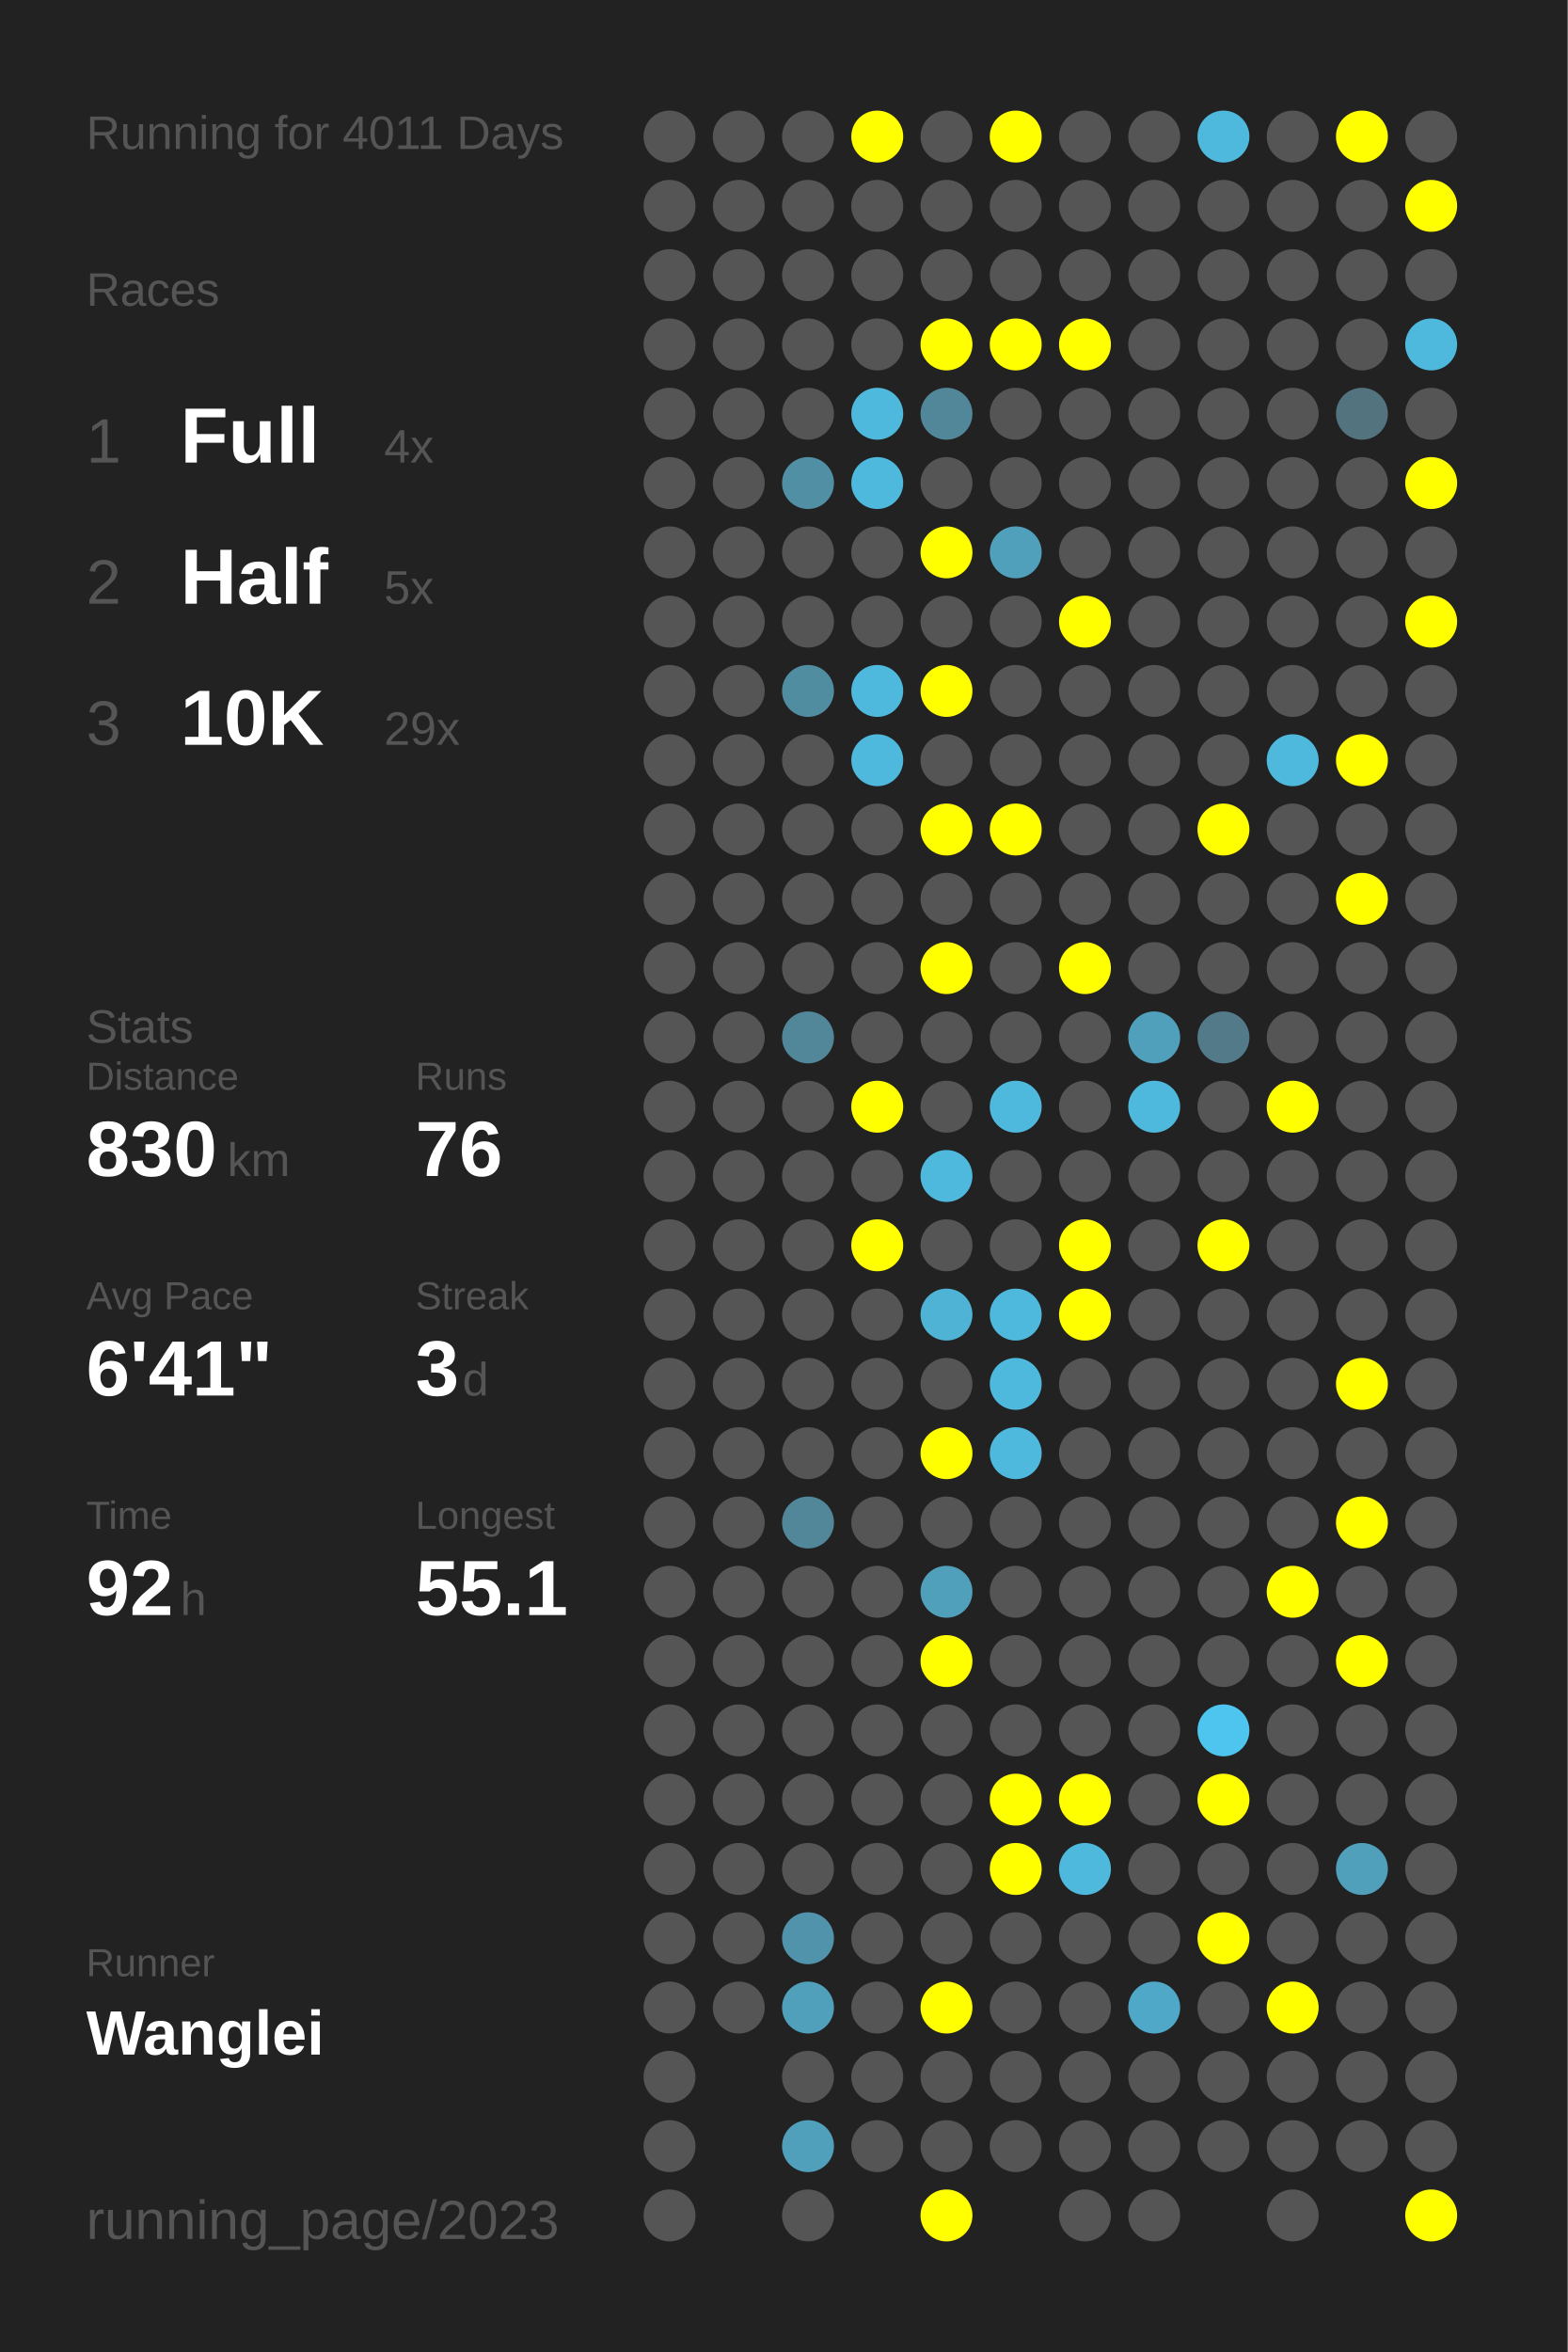
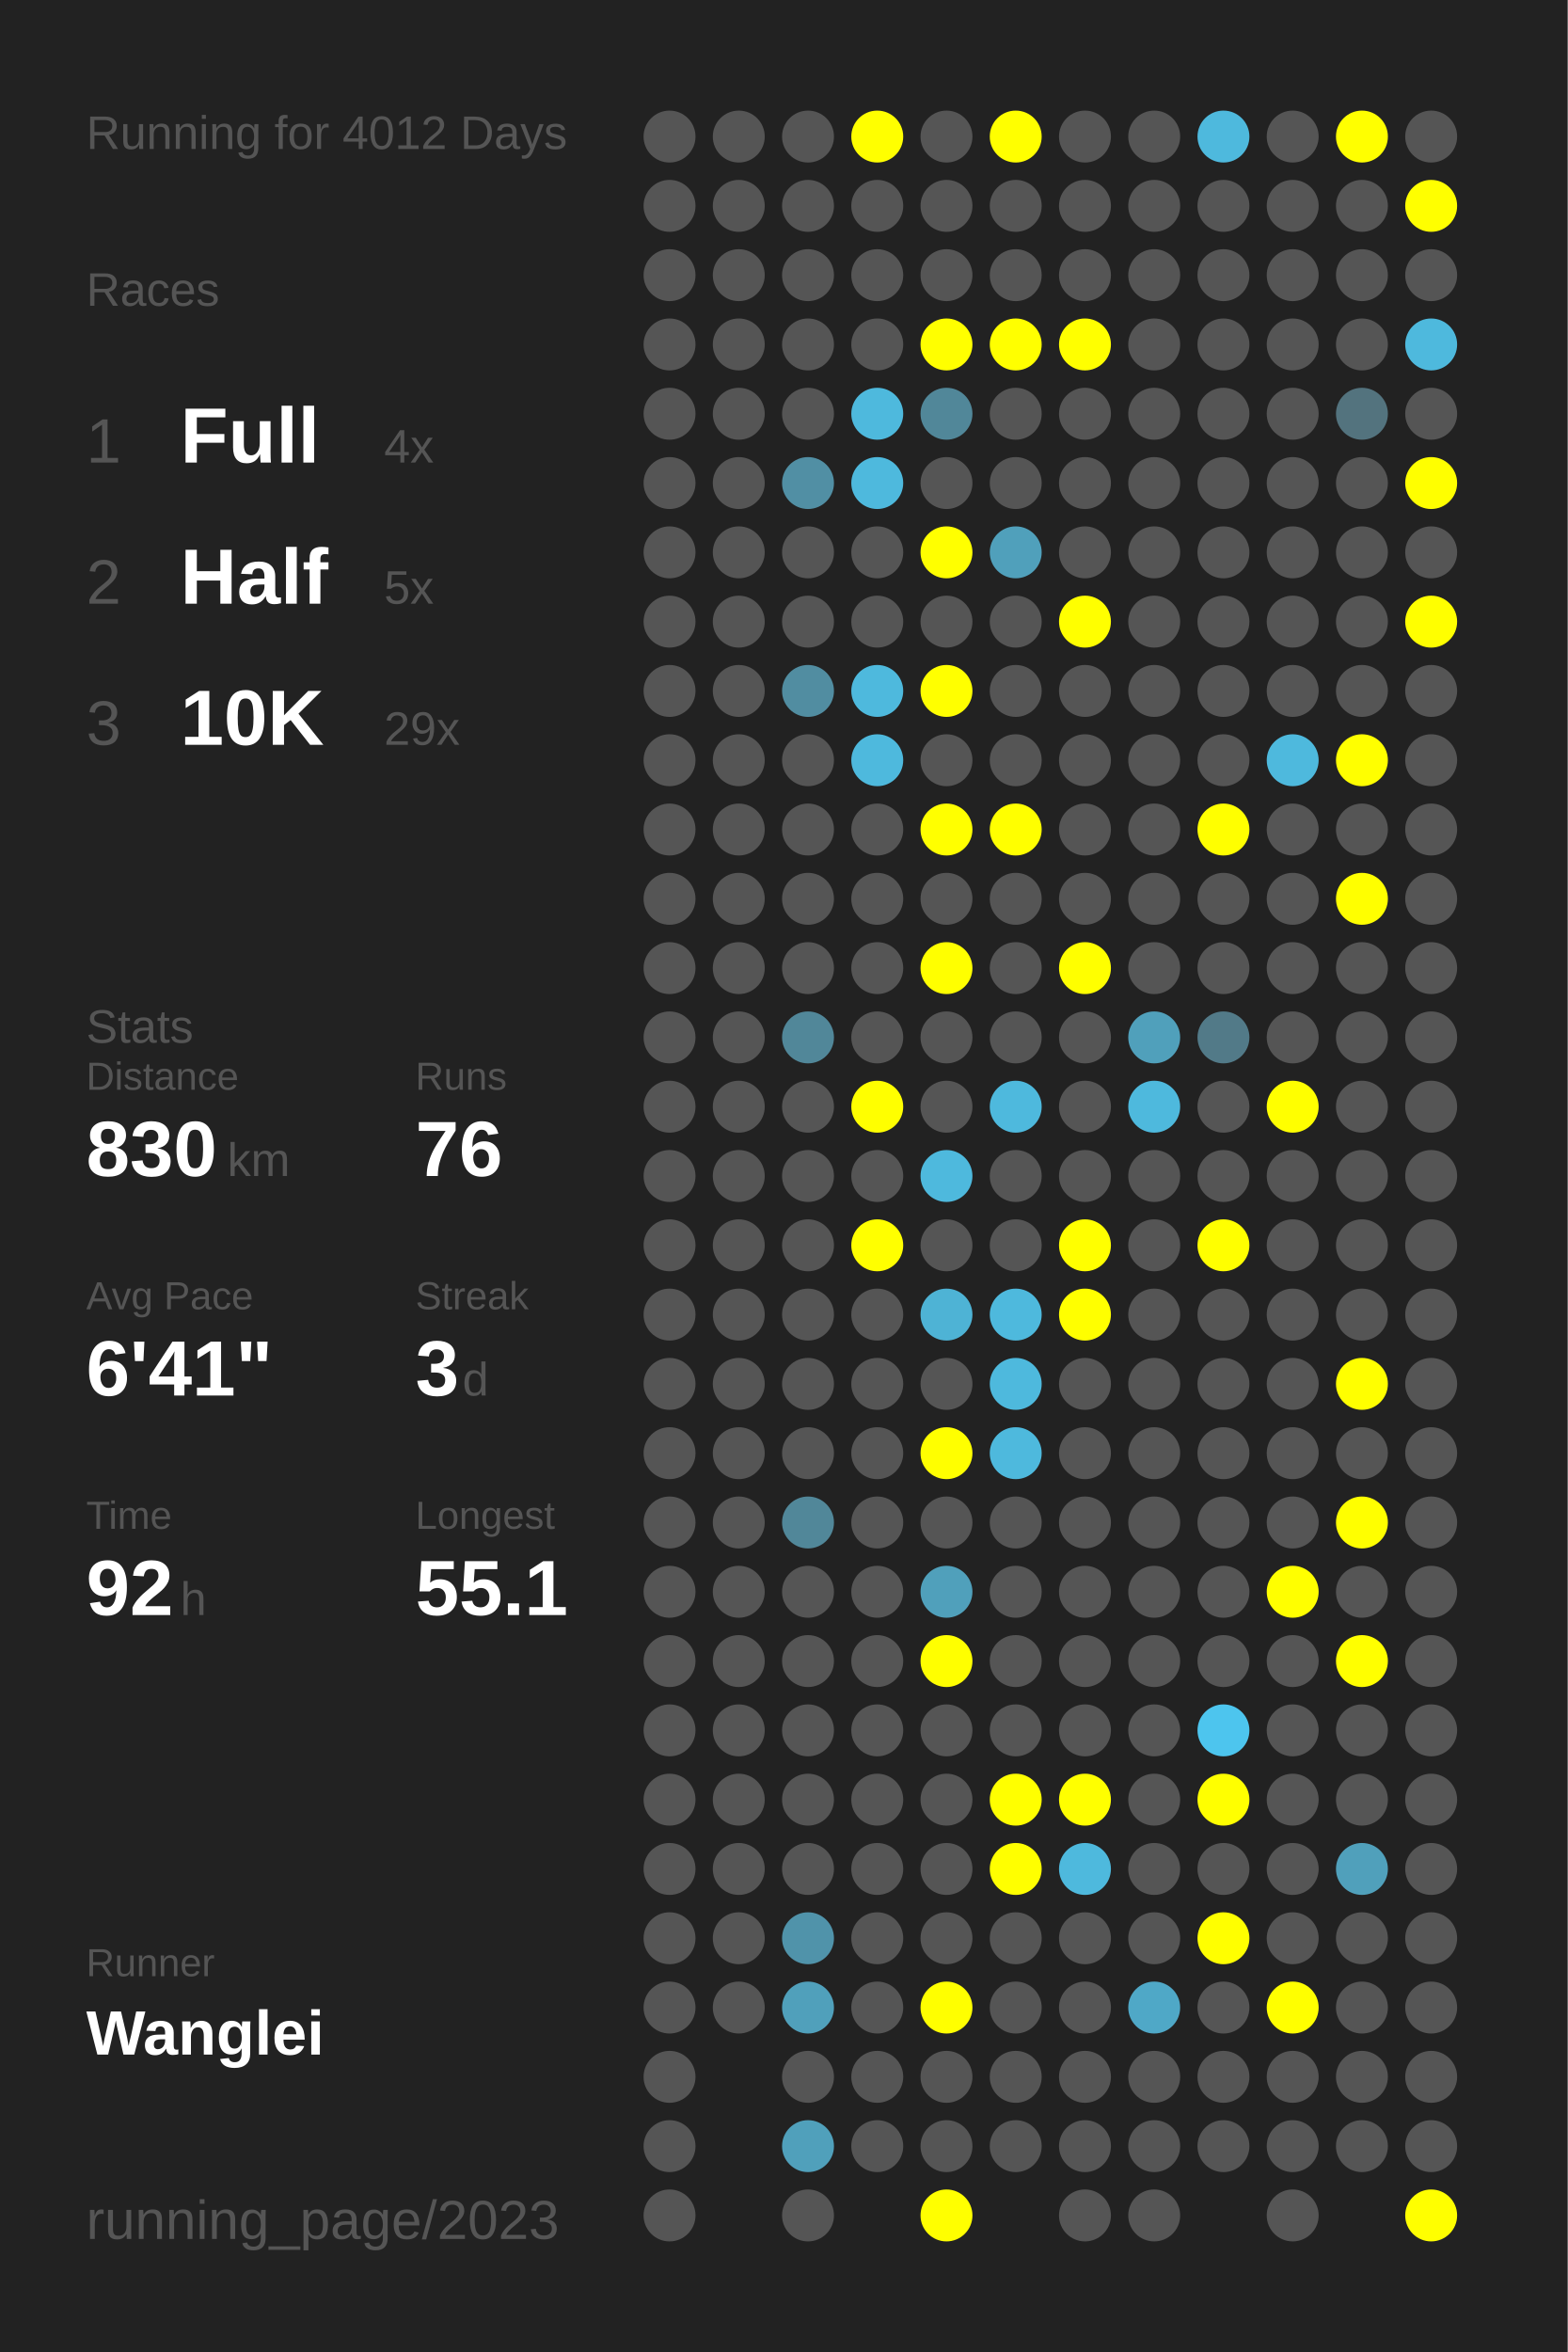
<svg xmlns="http://www.w3.org/2000/svg" baseProfile="full" height="300mm" version="1.1" viewBox="0,0,200,300" width="200mm">
  <defs />
  <rect fill="#222222" height="300" width="200" x="0" y="0" />
-   <text fill="#555555" style="font-size:6px; font-family:Arial;" x="11" y="19">Running for 4011 Days</text>
+   <text fill="#555555" style="font-size:6px; font-family:Arial;" x="11" y="19">Running for 4012 Days</text>
  <text fill="#555555" style="font-size:6px; font-family:Arial;" x="11" y="39">Races</text>
  <text fill="#555555" style="font-size:8px; font-family:Arial;" x="11" y="59">1</text>
  <text fill="#FFFFFF" style="font-size:10px; font-family:Arial; font-weight:bold;" x="23" y="59">Full</text>
  <text fill="#555555" style="font-size:6px; font-family:Arial;" x="49" y="59">4x</text>
  <text fill="#555555" style="font-size:8px; font-family:Arial;" x="11" y="77">2</text>
  <text fill="#FFFFFF" style="font-size:10px; font-family:Arial; font-weight:bold;" x="23" y="77">Half</text>
  <text fill="#555555" style="font-size:6px; font-family:Arial;" x="49" y="77">5x</text>
  <text fill="#555555" style="font-size:8px; font-family:Arial;" x="11" y="95">3</text>
  <text fill="#FFFFFF" style="font-size:10px; font-family:Arial; font-weight:bold;" x="23" y="95">10K</text>
  <text fill="#555555" style="font-size:6px; font-family:Arial;" x="49" y="95">29x</text>
  <text fill="#555555" style="font-size:6px; font-family:Arial;" x="11" y="133">Stats</text>
  <text fill="#555555" style="font-size:5px; font-family:Arial;" x="11" y="139">Distance</text>
  <text fill="#FFFFFF" style="font-size:10px; font-family:Arial; font-weight:bold;" x="11" y="150">830</text>
  <text fill="#555555" style="font-size:6px; font-family:Arial;" x="29" y="150">km</text>
  <text fill="#555555" style="font-size:5px; font-family:Arial;" x="53" y="139">Runs</text>
  <text fill="#FFFFFF" style="font-size:10px; font-family:Arial; font-weight:bold;" x="53" y="150">76</text>
  <text fill="#555555" style="font-size:5px; font-family:Arial;" x="11" y="167">Avg Pace</text>
  <text fill="#FFFFFF" style="font-size:10px; font-family:Arial; font-weight:bold;" x="11" y="178">6'41"</text>
  <text fill="#555555" style="font-size:5px; font-family:Arial;" x="53" y="167">Streak</text>
  <text fill="#FFFFFF" style="font-size:10px; font-family:Arial; font-weight:bold;" x="53" y="178">3</text>
  <text fill="#555555" style="font-size:6px; font-family:Arial;" x="59" y="178">d</text>
  <text fill="#555555" style="font-size:5px; font-family:Arial;" x="11" y="195">Time</text>
  <text fill="#FFFFFF" style="font-size:10px; font-family:Arial; font-weight:bold;" x="11" y="206">92</text>
  <text fill="#555555" style="font-size:6px; font-family:Arial;" x="23" y="206">h</text>
  <text fill="#555555" style="font-size:5px; font-family:Arial;" x="53" y="195">Longest</text>
  <text fill="#FFFFFF" style="font-size:10px; font-family:Arial; font-weight:bold;" x="53" y="206">55.1</text>
  <text fill="#555555" style="font-size:5px; font-family:Arial;" x="11" y="252.065">Runner</text>
  <text fill="#FFFFFF" style="font-size:8px; font-family:Arial; font-weight:bold;" x="11" y="262.065">Wanglei</text>
  <text fill="#555555" style="font-size:7px; font-family:Arial;" x="11" y="285.581">running_page/2023</text>
  <circle cx="85.417" cy="17.419" fill="#555555" r="3.312" />
  <circle cx="85.417" cy="26.258" fill="#555555" r="3.312" />
  <circle cx="85.417" cy="35.097" fill="#555555" r="3.312" />
  <circle cx="85.417" cy="43.935" fill="#555555" r="3.312" />
  <circle cx="85.417" cy="52.774" fill="#555555" r="3.312" />
  <circle cx="85.417" cy="61.613" fill="#555555" r="3.312" />
  <circle cx="85.417" cy="70.452" fill="#555555" r="3.312" />
  <circle cx="85.417" cy="79.29" fill="#555555" r="3.312" />
  <circle cx="85.417" cy="88.129" fill="#555555" r="3.312" />
  <circle cx="85.417" cy="96.968" fill="#555555" r="3.312" />
  <circle cx="85.417" cy="105.806" fill="#555555" r="3.312" />
  <circle cx="85.417" cy="114.645" fill="#555555" r="3.312" />
  <circle cx="85.417" cy="123.484" fill="#555555" r="3.312" />
  <circle cx="85.417" cy="132.323" fill="#555555" r="3.312" />
  <circle cx="85.417" cy="141.161" fill="#555555" r="3.312" />
  <circle cx="85.417" cy="150" fill="#555555" r="3.312" />
  <circle cx="85.417" cy="158.839" fill="#555555" r="3.312" />
  <circle cx="85.417" cy="167.677" fill="#555555" r="3.312" />
  <circle cx="85.417" cy="176.516" fill="#555555" r="3.312" />
  <circle cx="85.417" cy="185.355" fill="#555555" r="3.312" />
  <circle cx="85.417" cy="194.194" fill="#555555" r="3.312" />
  <circle cx="85.417" cy="203.032" fill="#555555" r="3.312" />
  <circle cx="85.417" cy="211.871" fill="#555555" r="3.312" />
  <circle cx="85.417" cy="220.71" fill="#555555" r="3.312" />
  <circle cx="85.417" cy="229.548" fill="#555555" r="3.312" />
  <circle cx="85.417" cy="238.387" fill="#555555" r="3.312" />
  <circle cx="85.417" cy="247.226" fill="#555555" r="3.312" />
  <circle cx="85.417" cy="256.065" fill="#555555" r="3.312" />
  <circle cx="85.417" cy="264.903" fill="#555555" r="3.312" />
  <circle cx="85.417" cy="273.742" fill="#555555" r="3.312" />
  <circle cx="85.417" cy="282.581" fill="#555555" r="3.312" />
  <circle cx="94.25" cy="17.419" fill="#555555" r="3.312" />
  <circle cx="94.25" cy="26.258" fill="#555555" r="3.312" />
  <circle cx="94.25" cy="35.097" fill="#555555" r="3.312" />
  <circle cx="94.25" cy="43.935" fill="#555555" r="3.312" />
  <circle cx="94.25" cy="52.774" fill="#555555" r="3.312" />
  <circle cx="94.25" cy="61.613" fill="#555555" r="3.312" />
  <circle cx="94.25" cy="70.452" fill="#555555" r="3.312" />
  <circle cx="94.25" cy="79.29" fill="#555555" r="3.312" />
  <circle cx="94.25" cy="88.129" fill="#555555" r="3.312" />
  <circle cx="94.25" cy="96.968" fill="#555555" r="3.312" />
  <circle cx="94.25" cy="105.806" fill="#555555" r="3.312" />
  <circle cx="94.25" cy="114.645" fill="#555555" r="3.312" />
  <circle cx="94.25" cy="123.484" fill="#555555" r="3.312" />
  <circle cx="94.25" cy="132.323" fill="#555555" r="3.312" />
  <circle cx="94.25" cy="141.161" fill="#555555" r="3.312" />
  <circle cx="94.25" cy="150" fill="#555555" r="3.312" />
  <circle cx="94.25" cy="158.839" fill="#555555" r="3.312" />
  <circle cx="94.25" cy="167.677" fill="#555555" r="3.312" />
  <circle cx="94.25" cy="176.516" fill="#555555" r="3.312" />
  <circle cx="94.25" cy="185.355" fill="#555555" r="3.312" />
  <circle cx="94.25" cy="194.194" fill="#555555" r="3.312" />
  <circle cx="94.25" cy="203.032" fill="#555555" r="3.312" />
  <circle cx="94.25" cy="211.871" fill="#555555" r="3.312" />
  <circle cx="94.25" cy="220.71" fill="#555555" r="3.312" />
  <circle cx="94.25" cy="229.548" fill="#555555" r="3.312" />
  <circle cx="94.25" cy="238.387" fill="#555555" r="3.312" />
  <circle cx="94.25" cy="247.226" fill="#555555" r="3.312" />
  <circle cx="94.25" cy="256.065" fill="#555555" r="3.312" />
  <circle cx="103.083" cy="17.419" fill="#555555" r="3.312" />
  <circle cx="103.083" cy="26.258" fill="#555555" r="3.312" />
  <circle cx="103.083" cy="35.097" fill="#555555" r="3.312" />
  <circle cx="103.083" cy="43.935" fill="#555555" r="3.312" />
  <circle cx="103.083" cy="52.774" fill="#555555" r="3.312" />
  <circle cx="103.083" cy="61.613" fill="#518fa4" r="3.312" />
  <circle cx="103.083" cy="70.452" fill="#555555" r="3.312" />
  <circle cx="103.083" cy="79.29" fill="#555555" r="3.312" />
  <circle cx="103.083" cy="88.129" fill="#518da1" r="3.312" />
  <circle cx="103.083" cy="96.968" fill="#555555" r="3.312" />
  <circle cx="103.083" cy="105.806" fill="#555555" r="3.312" />
  <circle cx="103.083" cy="114.645" fill="#555555" r="3.312" />
  <circle cx="103.083" cy="123.484" fill="#555555" r="3.312" />
  <circle cx="103.083" cy="132.323" fill="#518799" r="3.312" />
  <circle cx="103.083" cy="141.161" fill="#555555" r="3.312" />
  <circle cx="103.083" cy="150" fill="#555555" r="3.312" />
  <circle cx="103.083" cy="158.839" fill="#555555" r="3.312" />
  <circle cx="103.083" cy="167.677" fill="#555555" r="3.312" />
  <circle cx="103.083" cy="176.516" fill="#555555" r="3.312" />
  <circle cx="103.083" cy="185.355" fill="#555555" r="3.312" />
  <circle cx="103.083" cy="194.194" fill="#518799" r="3.312" />
  <circle cx="103.083" cy="203.032" fill="#555555" r="3.312" />
  <circle cx="103.083" cy="211.871" fill="#555555" r="3.312" />
  <circle cx="103.083" cy="220.71" fill="#555555" r="3.312" />
  <circle cx="103.083" cy="229.548" fill="#555555" r="3.312" />
  <circle cx="103.083" cy="238.387" fill="#555555" r="3.312" />
  <circle cx="103.083" cy="247.226" fill="#5093aa" r="3.312" />
  <circle cx="103.083" cy="256.065" fill="#50a0bb" r="3.312" />
  <circle cx="103.083" cy="264.903" fill="#555555" r="3.312" />
  <circle cx="103.083" cy="273.742" fill="#50a0bb" r="3.312" />
  <circle cx="103.083" cy="282.581" fill="#555555" r="3.312" />
  <circle cx="111.917" cy="17.419" fill="#FFFF00" r="3.312" />
  <circle cx="111.917" cy="26.258" fill="#555555" r="3.312" />
  <circle cx="111.917" cy="35.097" fill="#555555" r="3.312" />
  <circle cx="111.917" cy="43.935" fill="#555555" r="3.312" />
  <circle cx="111.917" cy="52.774" fill="#4eb9dd" r="3.312" />
  <circle cx="111.917" cy="61.613" fill="#4eb9dd" r="3.312" />
  <circle cx="111.917" cy="70.452" fill="#555555" r="3.312" />
  <circle cx="111.917" cy="79.29" fill="#555555" r="3.312" />
  <circle cx="111.917" cy="88.129" fill="#4eb9dd" r="3.312" />
  <circle cx="111.917" cy="96.968" fill="#4eb9dd" r="3.312" />
  <circle cx="111.917" cy="105.806" fill="#555555" r="3.312" />
  <circle cx="111.917" cy="114.645" fill="#555555" r="3.312" />
  <circle cx="111.917" cy="123.484" fill="#555555" r="3.312" />
  <circle cx="111.917" cy="132.323" fill="#555555" r="3.312" />
  <circle cx="111.917" cy="141.161" fill="#FFFF00" r="3.312" />
  <circle cx="111.917" cy="150" fill="#555555" r="3.312" />
  <circle cx="111.917" cy="158.839" fill="#FFFF00" r="3.312" />
  <circle cx="111.917" cy="167.677" fill="#555555" r="3.312" />
  <circle cx="111.917" cy="176.516" fill="#555555" r="3.312" />
  <circle cx="111.917" cy="185.355" fill="#555555" r="3.312" />
  <circle cx="111.917" cy="194.194" fill="#555555" r="3.312" />
  <circle cx="111.917" cy="203.032" fill="#555555" r="3.312" />
  <circle cx="111.917" cy="211.871" fill="#555555" r="3.312" />
  <circle cx="111.917" cy="220.71" fill="#555555" r="3.312" />
  <circle cx="111.917" cy="229.548" fill="#555555" r="3.312" />
  <circle cx="111.917" cy="238.387" fill="#555555" r="3.312" />
  <circle cx="111.917" cy="247.226" fill="#555555" r="3.312" />
  <circle cx="111.917" cy="256.065" fill="#555555" r="3.312" />
  <circle cx="111.917" cy="264.903" fill="#555555" r="3.312" />
  <circle cx="111.917" cy="273.742" fill="#555555" r="3.312" />
  <circle cx="120.75" cy="17.419" fill="#555555" r="3.312" />
  <circle cx="120.75" cy="26.258" fill="#555555" r="3.312" />
  <circle cx="120.75" cy="35.097" fill="#555555" r="3.312" />
  <circle cx="120.75" cy="43.935" fill="#FFFF00" r="3.312" />
  <circle cx="120.75" cy="52.774" fill="#518799" r="3.312" />
  <circle cx="120.75" cy="61.613" fill="#555555" r="3.312" />
  <circle cx="120.75" cy="70.452" fill="#FFFF00" r="3.312" />
  <circle cx="120.75" cy="79.29" fill="#555555" r="3.312" />
  <circle cx="120.75" cy="88.129" fill="#FFFF00" r="3.312" />
  <circle cx="120.75" cy="96.968" fill="#555555" r="3.312" />
  <circle cx="120.75" cy="105.806" fill="#FFFF00" r="3.312" />
  <circle cx="120.75" cy="114.645" fill="#555555" r="3.312" />
  <circle cx="120.75" cy="123.484" fill="#FFFF00" r="3.312" />
  <circle cx="120.75" cy="132.323" fill="#555555" r="3.312" />
  <circle cx="120.75" cy="141.161" fill="#555555" r="3.312" />
  <circle cx="120.75" cy="150" fill="#4eb9dd" r="3.312" />
  <circle cx="120.75" cy="158.839" fill="#555555" r="3.312" />
  <circle cx="120.75" cy="167.677" fill="#4eb3d5" r="3.312" />
  <circle cx="120.75" cy="176.516" fill="#555555" r="3.312" />
  <circle cx="120.75" cy="185.355" fill="#FFFF00" r="3.312" />
  <circle cx="120.75" cy="194.194" fill="#555555" r="3.312" />
  <circle cx="120.75" cy="203.032" fill="#50a0bb" r="3.312" />
  <circle cx="120.75" cy="211.871" fill="#FFFF00" r="3.312" />
  <circle cx="120.75" cy="220.71" fill="#555555" r="3.312" />
  <circle cx="120.75" cy="229.548" fill="#555555" r="3.312" />
  <circle cx="120.75" cy="238.387" fill="#555555" r="3.312" />
  <circle cx="120.75" cy="247.226" fill="#555555" r="3.312" />
  <circle cx="120.75" cy="256.065" fill="#FFFF00" r="3.312" />
  <circle cx="120.75" cy="264.903" fill="#555555" r="3.312" />
  <circle cx="120.75" cy="273.742" fill="#555555" r="3.312" />
  <circle cx="120.75" cy="282.581" fill="#FFFF00" r="3.312" />
  <circle cx="129.583" cy="17.419" fill="#FFFF00" r="3.312" />
  <circle cx="129.583" cy="26.258" fill="#555555" r="3.312" />
  <circle cx="129.583" cy="35.097" fill="#555555" r="3.312" />
  <circle cx="129.583" cy="43.935" fill="#FFFF00" r="3.312" />
  <circle cx="129.583" cy="52.774" fill="#555555" r="3.312" />
  <circle cx="129.583" cy="61.613" fill="#555555" r="3.312" />
  <circle cx="129.583" cy="70.452" fill="#50a0bb" r="3.312" />
  <circle cx="129.583" cy="79.29" fill="#555555" r="3.312" />
  <circle cx="129.583" cy="88.129" fill="#555555" r="3.312" />
  <circle cx="129.583" cy="96.968" fill="#555555" r="3.312" />
  <circle cx="129.583" cy="105.806" fill="#FFFF00" r="3.312" />
  <circle cx="129.583" cy="114.645" fill="#555555" r="3.312" />
  <circle cx="129.583" cy="123.484" fill="#555555" r="3.312" />
  <circle cx="129.583" cy="132.323" fill="#555555" r="3.312" />
  <circle cx="129.583" cy="141.161" fill="#4eb9dd" r="3.312" />
  <circle cx="129.583" cy="150" fill="#555555" r="3.312" />
  <circle cx="129.583" cy="158.839" fill="#555555" r="3.312" />
  <circle cx="129.583" cy="167.677" fill="#4eb9dd" r="3.312" />
  <circle cx="129.583" cy="176.516" fill="#4eb9dd" r="3.312" />
  <circle cx="129.583" cy="185.355" fill="#4eb9dd" r="3.312" />
  <circle cx="129.583" cy="194.194" fill="#555555" r="3.312" />
  <circle cx="129.583" cy="203.032" fill="#555555" r="3.312" />
  <circle cx="129.583" cy="211.871" fill="#555555" r="3.312" />
  <circle cx="129.583" cy="220.71" fill="#555555" r="3.312" />
  <circle cx="129.583" cy="229.548" fill="#FFFF00" r="3.312" />
  <circle cx="129.583" cy="238.387" fill="#FFFF00" r="3.312" />
  <circle cx="129.583" cy="247.226" fill="#555555" r="3.312" />
  <circle cx="129.583" cy="256.065" fill="#555555" r="3.312" />
  <circle cx="129.583" cy="264.903" fill="#555555" r="3.312" />
  <circle cx="129.583" cy="273.742" fill="#555555" r="3.312" />
  <circle cx="138.417" cy="17.419" fill="#555555" r="3.312" />
  <circle cx="138.417" cy="26.258" fill="#555555" r="3.312" />
  <circle cx="138.417" cy="35.097" fill="#555555" r="3.312" />
  <circle cx="138.417" cy="43.935" fill="#FFFF00" r="3.312" />
  <circle cx="138.417" cy="52.774" fill="#555555" r="3.312" />
  <circle cx="138.417" cy="61.613" fill="#555555" r="3.312" />
  <circle cx="138.417" cy="70.452" fill="#555555" r="3.312" />
  <circle cx="138.417" cy="79.29" fill="#FFFF00" r="3.312" />
  <circle cx="138.417" cy="88.129" fill="#555555" r="3.312" />
  <circle cx="138.417" cy="96.968" fill="#555555" r="3.312" />
  <circle cx="138.417" cy="105.806" fill="#555555" r="3.312" />
  <circle cx="138.417" cy="114.645" fill="#555555" r="3.312" />
  <circle cx="138.417" cy="123.484" fill="#FFFF00" r="3.312" />
  <circle cx="138.417" cy="132.323" fill="#555555" r="3.312" />
  <circle cx="138.417" cy="141.161" fill="#555555" r="3.312" />
  <circle cx="138.417" cy="150" fill="#555555" r="3.312" />
  <circle cx="138.417" cy="158.839" fill="#FFFF00" r="3.312" />
  <circle cx="138.417" cy="167.677" fill="#FFFF00" r="3.312" />
  <circle cx="138.417" cy="176.516" fill="#555555" r="3.312" />
  <circle cx="138.417" cy="185.355" fill="#555555" r="3.312" />
  <circle cx="138.417" cy="194.194" fill="#555555" r="3.312" />
  <circle cx="138.417" cy="203.032" fill="#555555" r="3.312" />
  <circle cx="138.417" cy="211.871" fill="#555555" r="3.312" />
  <circle cx="138.417" cy="220.71" fill="#555555" r="3.312" />
  <circle cx="138.417" cy="229.548" fill="#FFFF00" r="3.312" />
  <circle cx="138.417" cy="238.387" fill="#4eb9dd" r="3.312" />
  <circle cx="138.417" cy="247.226" fill="#555555" r="3.312" />
  <circle cx="138.417" cy="256.065" fill="#555555" r="3.312" />
  <circle cx="138.417" cy="264.903" fill="#555555" r="3.312" />
  <circle cx="138.417" cy="273.742" fill="#555555" r="3.312" />
  <circle cx="138.417" cy="282.581" fill="#555555" r="3.312" />
  <circle cx="147.25" cy="17.419" fill="#555555" r="3.312" />
  <circle cx="147.25" cy="26.258" fill="#555555" r="3.312" />
  <circle cx="147.25" cy="35.097" fill="#555555" r="3.312" />
  <circle cx="147.25" cy="43.935" fill="#555555" r="3.312" />
  <circle cx="147.25" cy="52.774" fill="#555555" r="3.312" />
  <circle cx="147.25" cy="61.613" fill="#555555" r="3.312" />
  <circle cx="147.25" cy="70.452" fill="#555555" r="3.312" />
  <circle cx="147.25" cy="79.29" fill="#555555" r="3.312" />
  <circle cx="147.25" cy="88.129" fill="#555555" r="3.312" />
  <circle cx="147.25" cy="96.968" fill="#555555" r="3.312" />
  <circle cx="147.25" cy="105.806" fill="#555555" r="3.312" />
  <circle cx="147.25" cy="114.645" fill="#555555" r="3.312" />
  <circle cx="147.25" cy="123.484" fill="#555555" r="3.312" />
  <circle cx="147.25" cy="132.323" fill="#50a0bb" r="3.312" />
  <circle cx="147.25" cy="141.161" fill="#4eb9dd" r="3.312" />
  <circle cx="147.25" cy="150" fill="#555555" r="3.312" />
  <circle cx="147.25" cy="158.839" fill="#555555" r="3.312" />
  <circle cx="147.25" cy="167.677" fill="#555555" r="3.312" />
  <circle cx="147.25" cy="176.516" fill="#555555" r="3.312" />
  <circle cx="147.25" cy="185.355" fill="#555555" r="3.312" />
  <circle cx="147.25" cy="194.194" fill="#555555" r="3.312" />
  <circle cx="147.25" cy="203.032" fill="#555555" r="3.312" />
  <circle cx="147.25" cy="211.871" fill="#555555" r="3.312" />
  <circle cx="147.25" cy="220.71" fill="#555555" r="3.312" />
  <circle cx="147.25" cy="229.548" fill="#555555" r="3.312" />
  <circle cx="147.25" cy="238.387" fill="#555555" r="3.312" />
  <circle cx="147.25" cy="247.226" fill="#555555" r="3.312" />
  <circle cx="147.25" cy="256.065" fill="#4fa8c7" r="3.312" />
  <circle cx="147.25" cy="264.903" fill="#555555" r="3.312" />
  <circle cx="147.25" cy="273.742" fill="#555555" r="3.312" />
  <circle cx="147.25" cy="282.581" fill="#555555" r="3.312" />
  <circle cx="156.083" cy="17.419" fill="#4eb9dd" r="3.312" />
  <circle cx="156.083" cy="26.258" fill="#555555" r="3.312" />
  <circle cx="156.083" cy="35.097" fill="#555555" r="3.312" />
  <circle cx="156.083" cy="43.935" fill="#555555" r="3.312" />
  <circle cx="156.083" cy="52.774" fill="#555555" r="3.312" />
  <circle cx="156.083" cy="61.613" fill="#555555" r="3.312" />
  <circle cx="156.083" cy="70.452" fill="#555555" r="3.312" />
  <circle cx="156.083" cy="79.29" fill="#555555" r="3.312" />
  <circle cx="156.083" cy="88.129" fill="#555555" r="3.312" />
  <circle cx="156.083" cy="96.968" fill="#555555" r="3.312" />
  <circle cx="156.083" cy="105.806" fill="#FFFF00" r="3.312" />
  <circle cx="156.083" cy="114.645" fill="#555555" r="3.312" />
  <circle cx="156.083" cy="123.484" fill="#555555" r="3.312" />
  <circle cx="156.083" cy="132.323" fill="#527a88" r="3.312" />
  <circle cx="156.083" cy="141.161" fill="#555555" r="3.312" />
  <circle cx="156.083" cy="150" fill="#555555" r="3.312" />
  <circle cx="156.083" cy="158.839" fill="#FFFF00" r="3.312" />
  <circle cx="156.083" cy="167.677" fill="#555555" r="3.312" />
  <circle cx="156.083" cy="176.516" fill="#555555" r="3.312" />
  <circle cx="156.083" cy="185.355" fill="#555555" r="3.312" />
  <circle cx="156.083" cy="194.194" fill="#555555" r="3.312" />
  <circle cx="156.083" cy="203.032" fill="#555555" r="3.312" />
  <circle cx="156.083" cy="211.871" fill="#555555" r="3.312" />
  <circle cx="156.083" cy="220.71" fill="#4dc5ee" r="3.312" />
  <circle cx="156.083" cy="229.548" fill="#FFFF00" r="3.312" />
  <circle cx="156.083" cy="238.387" fill="#555555" r="3.312" />
  <circle cx="156.083" cy="247.226" fill="#FFFF00" r="3.312" />
  <circle cx="156.083" cy="256.065" fill="#555555" r="3.312" />
  <circle cx="156.083" cy="264.903" fill="#555555" r="3.312" />
  <circle cx="156.083" cy="273.742" fill="#555555" r="3.312" />
  <circle cx="164.917" cy="17.419" fill="#555555" r="3.312" />
  <circle cx="164.917" cy="26.258" fill="#555555" r="3.312" />
  <circle cx="164.917" cy="35.097" fill="#555555" r="3.312" />
  <circle cx="164.917" cy="43.935" fill="#555555" r="3.312" />
  <circle cx="164.917" cy="52.774" fill="#555555" r="3.312" />
  <circle cx="164.917" cy="61.613" fill="#555555" r="3.312" />
  <circle cx="164.917" cy="70.452" fill="#555555" r="3.312" />
  <circle cx="164.917" cy="79.29" fill="#555555" r="3.312" />
  <circle cx="164.917" cy="88.129" fill="#555555" r="3.312" />
  <circle cx="164.917" cy="96.968" fill="#4eb9dd" r="3.312" />
  <circle cx="164.917" cy="105.806" fill="#555555" r="3.312" />
  <circle cx="164.917" cy="114.645" fill="#555555" r="3.312" />
  <circle cx="164.917" cy="123.484" fill="#555555" r="3.312" />
  <circle cx="164.917" cy="132.323" fill="#555555" r="3.312" />
  <circle cx="164.917" cy="141.161" fill="#FFFF00" r="3.312" />
  <circle cx="164.917" cy="150" fill="#555555" r="3.312" />
  <circle cx="164.917" cy="158.839" fill="#555555" r="3.312" />
  <circle cx="164.917" cy="167.677" fill="#555555" r="3.312" />
  <circle cx="164.917" cy="176.516" fill="#555555" r="3.312" />
  <circle cx="164.917" cy="185.355" fill="#555555" r="3.312" />
  <circle cx="164.917" cy="194.194" fill="#555555" r="3.312" />
  <circle cx="164.917" cy="203.032" fill="#FFFF00" r="3.312" />
  <circle cx="164.917" cy="211.871" fill="#555555" r="3.312" />
  <circle cx="164.917" cy="220.71" fill="#555555" r="3.312" />
  <circle cx="164.917" cy="229.548" fill="#555555" r="3.312" />
  <circle cx="164.917" cy="238.387" fill="#555555" r="3.312" />
  <circle cx="164.917" cy="247.226" fill="#555555" r="3.312" />
  <circle cx="164.917" cy="256.065" fill="#FFFF00" r="3.312" />
  <circle cx="164.917" cy="264.903" fill="#555555" r="3.312" />
  <circle cx="164.917" cy="273.742" fill="#555555" r="3.312" />
  <circle cx="164.917" cy="282.581" fill="#555555" r="3.312" />
  <circle cx="173.75" cy="17.419" fill="#FFFF00" r="3.312" />
  <circle cx="173.75" cy="26.258" fill="#555555" r="3.312" />
  <circle cx="173.75" cy="35.097" fill="#555555" r="3.312" />
  <circle cx="173.75" cy="43.935" fill="#555555" r="3.312" />
  <circle cx="173.75" cy="52.774" fill="#53737e" r="3.312" />
  <circle cx="173.75" cy="61.613" fill="#555555" r="3.312" />
  <circle cx="173.75" cy="70.452" fill="#555555" r="3.312" />
  <circle cx="173.75" cy="79.29" fill="#555555" r="3.312" />
  <circle cx="173.75" cy="88.129" fill="#555555" r="3.312" />
  <circle cx="173.75" cy="96.968" fill="#FFFF00" r="3.312" />
  <circle cx="173.75" cy="105.806" fill="#555555" r="3.312" />
  <circle cx="173.75" cy="114.645" fill="#FFFF00" r="3.312" />
  <circle cx="173.75" cy="123.484" fill="#555555" r="3.312" />
  <circle cx="173.75" cy="132.323" fill="#555555" r="3.312" />
  <circle cx="173.75" cy="141.161" fill="#555555" r="3.312" />
  <circle cx="173.75" cy="150" fill="#555555" r="3.312" />
  <circle cx="173.75" cy="158.839" fill="#555555" r="3.312" />
  <circle cx="173.75" cy="167.677" fill="#555555" r="3.312" />
  <circle cx="173.75" cy="176.516" fill="#FFFF00" r="3.312" />
  <circle cx="173.75" cy="185.355" fill="#555555" r="3.312" />
  <circle cx="173.75" cy="194.194" fill="#FFFF00" r="3.312" />
  <circle cx="173.75" cy="203.032" fill="#555555" r="3.312" />
  <circle cx="173.75" cy="211.871" fill="#FFFF00" r="3.312" />
  <circle cx="173.75" cy="220.71" fill="#555555" r="3.312" />
  <circle cx="173.75" cy="229.548" fill="#555555" r="3.312" />
  <circle cx="173.75" cy="238.387" fill="#50a0bb" r="3.312" />
  <circle cx="173.75" cy="247.226" fill="#555555" r="3.312" />
  <circle cx="173.75" cy="256.065" fill="#555555" r="3.312" />
  <circle cx="173.75" cy="264.903" fill="#555555" r="3.312" />
  <circle cx="173.75" cy="273.742" fill="#555555" r="3.312" />
  <circle cx="182.583" cy="17.419" fill="#555555" r="3.312" />
  <circle cx="182.583" cy="26.258" fill="#FFFF00" r="3.312" />
  <circle cx="182.583" cy="35.097" fill="#555555" r="3.312" />
  <circle cx="182.583" cy="43.935" fill="#4eb9dd" r="3.312" />
  <circle cx="182.583" cy="52.774" fill="#555555" r="3.312" />
  <circle cx="182.583" cy="61.613" fill="#FFFF00" r="3.312" />
  <circle cx="182.583" cy="70.452" fill="#555555" r="3.312" />
  <circle cx="182.583" cy="79.29" fill="#FFFF00" r="3.312" />
  <circle cx="182.583" cy="88.129" fill="#555555" r="3.312" />
  <circle cx="182.583" cy="96.968" fill="#555555" r="3.312" />
  <circle cx="182.583" cy="105.806" fill="#555555" r="3.312" />
  <circle cx="182.583" cy="114.645" fill="#555555" r="3.312" />
  <circle cx="182.583" cy="123.484" fill="#555555" r="3.312" />
  <circle cx="182.583" cy="132.323" fill="#555555" r="3.312" />
  <circle cx="182.583" cy="141.161" fill="#555555" r="3.312" />
  <circle cx="182.583" cy="150" fill="#555555" r="3.312" />
  <circle cx="182.583" cy="158.839" fill="#555555" r="3.312" />
  <circle cx="182.583" cy="167.677" fill="#555555" r="3.312" />
  <circle cx="182.583" cy="176.516" fill="#555555" r="3.312" />
  <circle cx="182.583" cy="185.355" fill="#555555" r="3.312" />
  <circle cx="182.583" cy="194.194" fill="#555555" r="3.312" />
  <circle cx="182.583" cy="203.032" fill="#555555" r="3.312" />
  <circle cx="182.583" cy="211.871" fill="#555555" r="3.312" />
  <circle cx="182.583" cy="220.71" fill="#555555" r="3.312" />
  <circle cx="182.583" cy="229.548" fill="#555555" r="3.312" />
  <circle cx="182.583" cy="238.387" fill="#555555" r="3.312" />
  <circle cx="182.583" cy="247.226" fill="#555555" r="3.312" />
  <circle cx="182.583" cy="256.065" fill="#555555" r="3.312" />
  <circle cx="182.583" cy="264.903" fill="#555555" r="3.312" />
  <circle cx="182.583" cy="273.742" fill="#555555" r="3.312" />
  <circle cx="182.583" cy="282.581" fill="#FFFF00" r="3.312" />
</svg>
